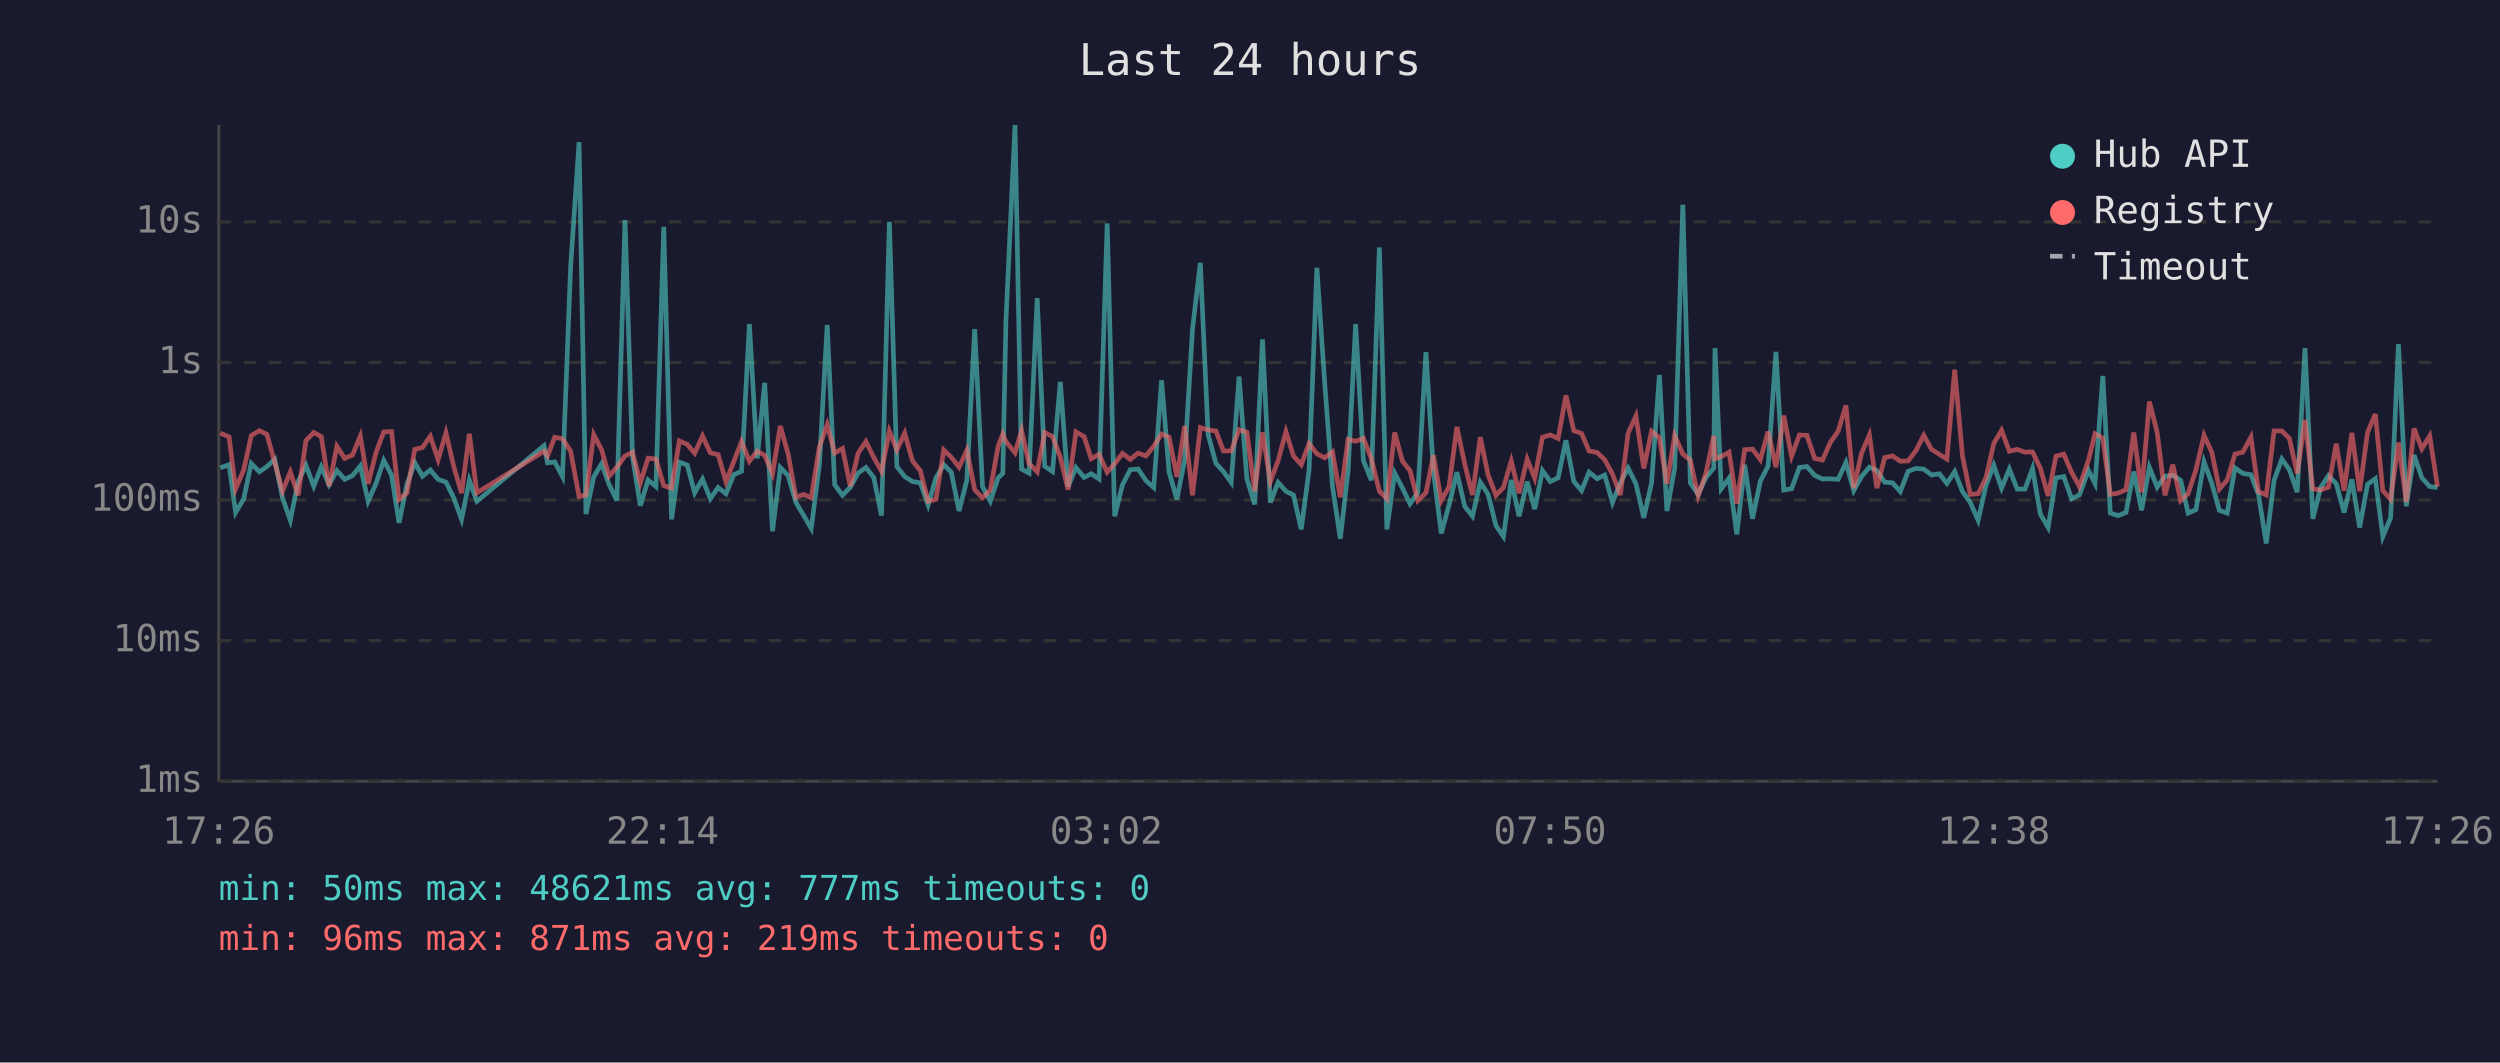
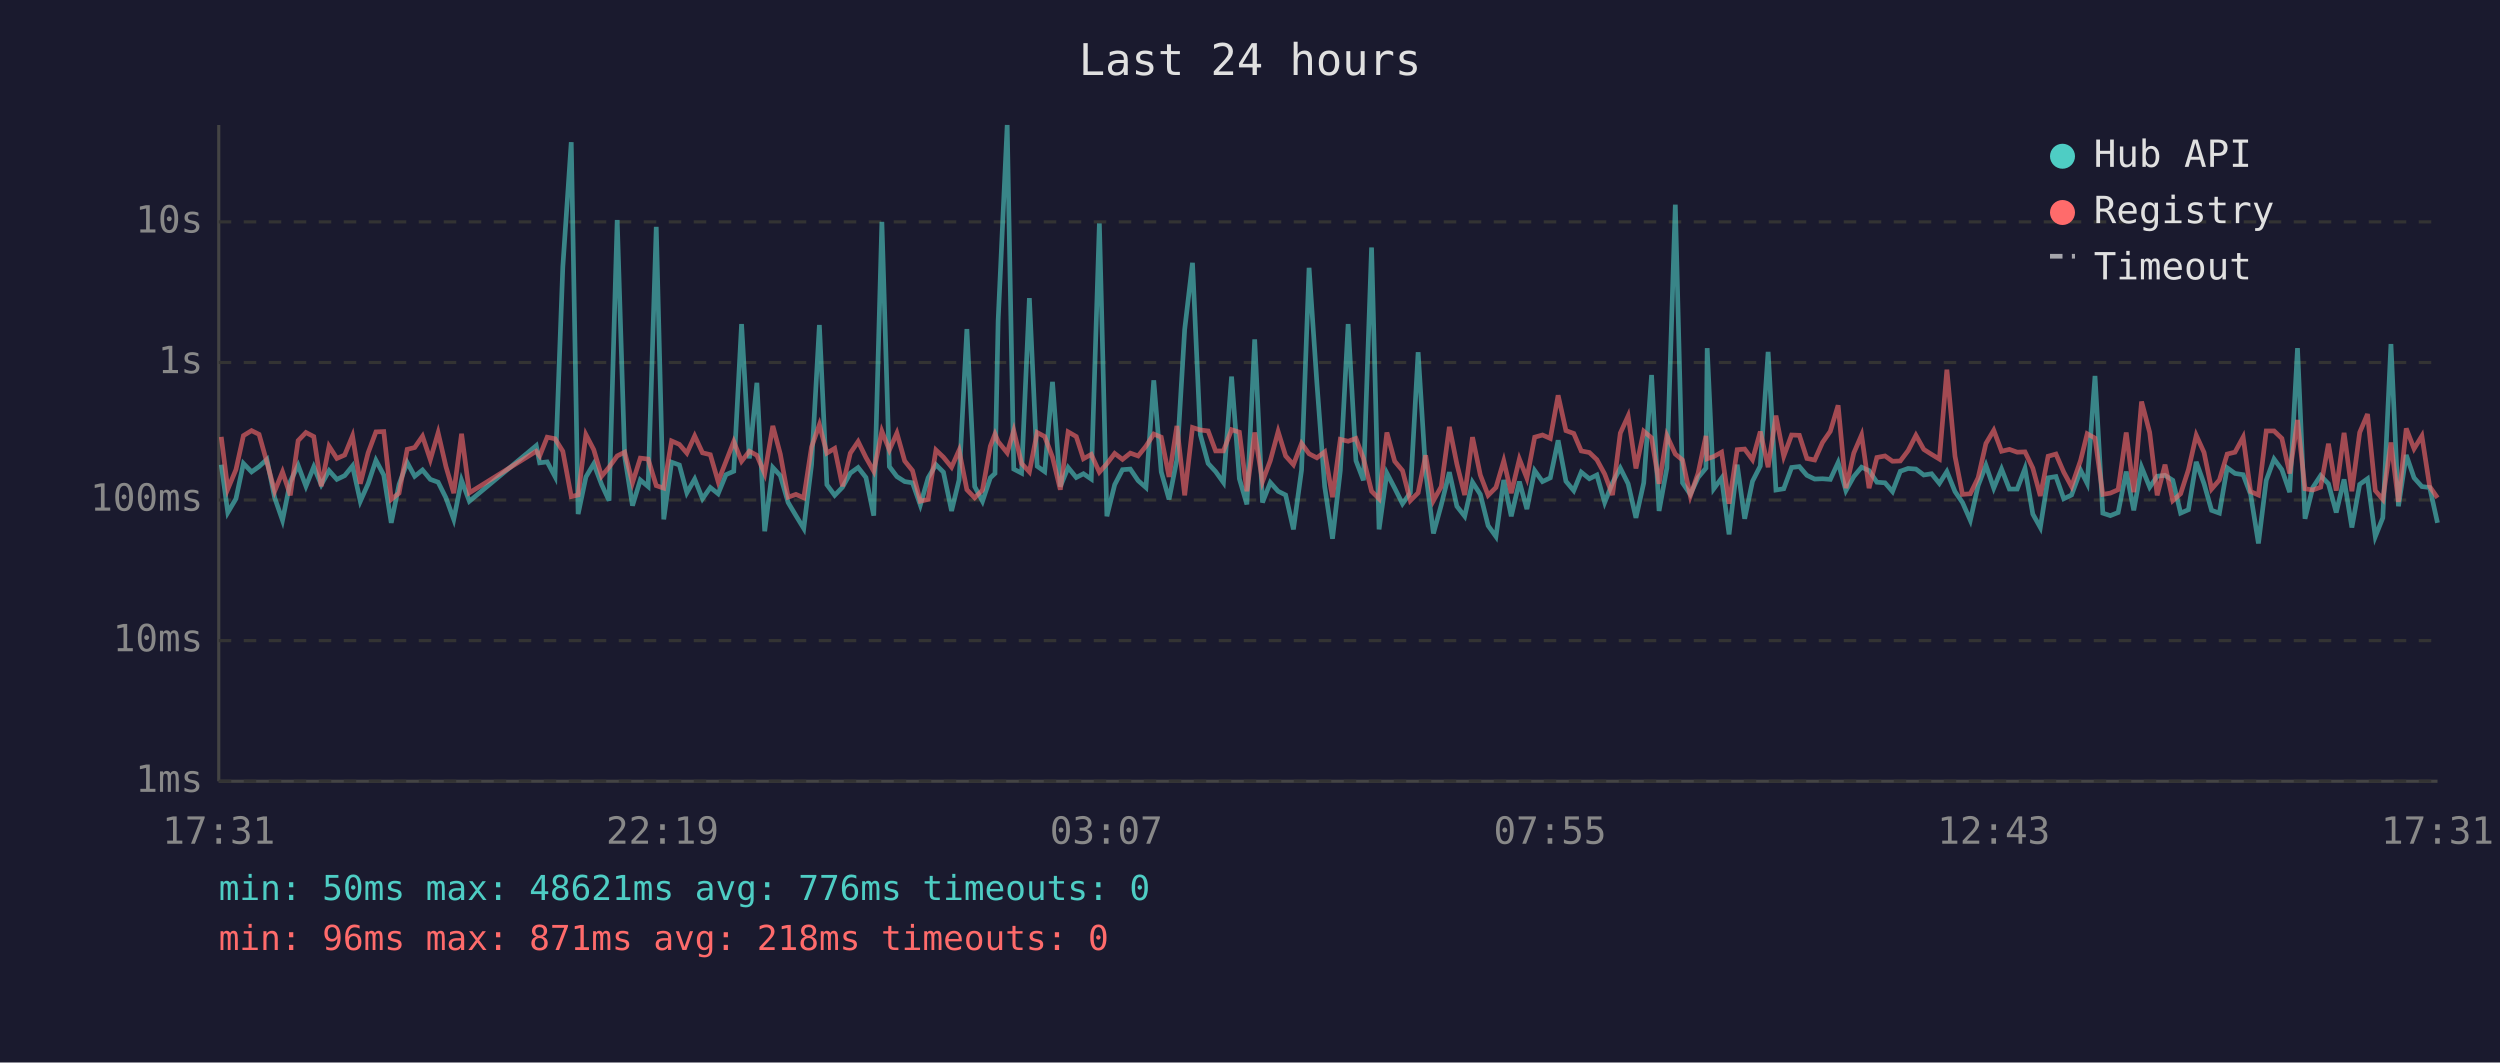
<svg xmlns="http://www.w3.org/2000/svg" viewBox="0 0 800 340" font-family="monospace" font-size="12">
  <rect width="800" height="340" fill="#1a1a2e" />
  <text x="400" y="24" fill="#e0e0e0" font-size="14" text-anchor="middle">Last 24 hours</text>
  <line x1="70" y1="40" x2="70" y2="250" stroke="#444" stroke-width="1" />
  <line x1="70" y1="250" x2="780" y2="250" stroke="#444" stroke-width="1" />
  <line x1="70" y1="250" x2="780" y2="250" stroke="#333" stroke-width="1" stroke-dasharray="4" />
  <text x="65" y="250" fill="#888" text-anchor="end" dominant-baseline="middle">1ms</text>
  <line x1="70" y1="205" x2="780" y2="205" stroke="#333" stroke-width="1" stroke-dasharray="4" />
  <text x="65" y="205" fill="#888" text-anchor="end" dominant-baseline="middle">10ms</text>
  <line x1="70" y1="160" x2="780" y2="160" stroke="#333" stroke-width="1" stroke-dasharray="4" />
  <text x="65" y="160" fill="#888" text-anchor="end" dominant-baseline="middle">100ms</text>
  <line x1="70" y1="116" x2="780" y2="116" stroke="#333" stroke-width="1" stroke-dasharray="4" />
  <text x="65" y="116" fill="#888" text-anchor="end" dominant-baseline="middle">1s</text>
  <line x1="70" y1="71" x2="780" y2="71" stroke="#333" stroke-width="1" stroke-dasharray="4" />
  <text x="65" y="71" fill="#888" text-anchor="end" dominant-baseline="middle">10s</text>
-   <text x="70" y="270" fill="#888" text-anchor="middle">17:26</text>
-   <text x="212" y="270" fill="#888" text-anchor="middle">22:14</text>
-   <text x="354" y="270" fill="#888" text-anchor="middle">03:02</text>
-   <text x="496" y="270" fill="#888" text-anchor="middle">07:50</text>
-   <text x="638" y="270" fill="#888" text-anchor="middle">12:38</text>
-   <text x="780" y="270" fill="#888" text-anchor="middle">17:26</text>
-   <polyline points="70.5,149.7 73.3,148.7 75.4,164.0 78.0,159.6 80.4,148.3 83.0,151.0 85.4,149.3 87.9,147.0 90.4,159.3 92.9,166.5 95.4,154.1 97.9,148.9 100.4,155.6 102.8,149.4 105.3,155.1 107.8,150.6 110.3,153.4 112.8,152.2 115.3,149.1 117.8,160.4 120.3,154.8 122.8,147.3 125.3,152.0 127.7,167.3 130.2,155.0 132.7,148.0 135.2,152.4 137.7,150.4 140.2,153.4 142.7,154.3 145.2,159.3 147.7,166.2 150.2,153.7 152.6,160.4 174.1,142.6 175.2,148.1 177.5,147.8 180.0,152.5 182.6,85.4 185.3,45.5 187.5,164.5 190.0,152.6 192.5,148.4 194.9,155.0 197.4,160.2 200.0,70.4 202.4,146.1 204.9,161.8 207.4,153.6 209.9,155.7 212.4,72.6 214.9,166.2 217.4,147.9 219.9,148.8 222.3,157.7 224.8,153.3 227.3,159.6 229.8,156.0 232.3,158.0 234.8,151.9 237.3,150.8 239.8,103.7 242.3,146.7 244.7,122.5 247.2,170.0 249.7,149.6 252.2,152.2 254.7,160.8 257.2,165.0 259.6,169.1 262.2,148.7 264.7,104.0 267.1,155.1 269.6,158.5 272.1,155.9 274.6,151.4 277.1,149.6 279.6,152.8 282.1,165.0 284.6,71.0 287.0,149.3 289.5,152.5 292.0,154.1 294.5,154.5 297.0,161.6 299.5,152.9 302.0,148.7 304.4,151.1 306.9,163.5 309.4,153.6 311.9,105.3 314.4,155.7 316.9,160.4 319.4,152.9 320.9,151.5 321.9,102.7 324.8,40.0 326.9,150.1 329.3,151.4 331.9,95.4 334.3,149.2 336.8,150.9 339.3,122.2 341.8,155.7 344.3,149.6 346.9,152.8 349.2,151.6 351.7,153.3 354.3,71.5 356.7,165.2 359.2,155.1 361.7,150.3 364.2,150.1 366.7,153.8 369.2,156.0 371.7,121.7 374.1,151.0 376.6,159.8 379.1,147.1 381.6,105.4 384.1,84.1 386.6,139.1 389.1,148.3 391.5,150.9 394.0,154.4 396.5,120.5 399.0,153.2 401.5,161.4 404.0,108.6 406.5,160.8 409.0,154.4 411.5,157.2 413.9,158.4 416.4,169.4 418.9,150.4 421.4,85.7 423.9,122.5 426.4,155.7 428.9,172.4 431.4,150.6 433.8,103.7 436.3,147.4 438.8,153.7 441.4,79.2 443.8,169.4 446.3,151.4 448.8,156.2 451.2,161.2 453.7,157.7 456.3,112.7 458.7,150.9 461.2,170.7 463.7,161.6 466.2,151.1 468.7,162.0 471.2,165.2 473.7,154.3 476.2,158.2 478.7,168.2 481.1,171.7 483.6,153.6 486.1,165.2 488.7,154.1 491.1,162.9 493.6,150.6 496.1,154.1 498.6,152.9 501.1,140.9 503.6,154.0 506.1,157.0 508.5,151.1 511.1,153.2 513.5,152.0 516.0,160.8 518.5,154.5 521.0,149.8 523.5,154.8 526.0,165.7 528.5,154.5 531.0,120.0 533.4,163.5 535.9,149.8 538.5,65.5 540.9,154.5 543.4,158.2 545.9,152.8 548.4,149.8 548.8,111.4 550.8,156.4 553.3,153.0 555.8,171.0 558.3,148.7 560.8,166.0 563.3,154.0 565.8,149.1 568.3,112.6 570.8,156.8 573.3,156.4 575.8,149.6 578.2,149.3 580.7,152.1 583.2,153.3 585.7,153.2 588.2,153.4 590.7,148.0 593.2,157.0 595.7,152.5 598.2,149.5 600.6,150.6 603.1,154.3 605.6,154.5 608.1,157.3 610.6,150.8 613.1,149.9 615.6,150.1 618.1,152.0 620.6,151.6 623.0,154.7 625.5,150.9 628.0,157.3 630.5,160.8 633.0,166.5 635.5,155.4 638.0,148.9 640.5,156.2 643.0,150.1 645.5,156.5 648.0,156.5 650.4,149.9 652.9,164.5 655.4,168.8 657.9,152.9 660.4,152.5 662.9,159.6 665.4,158.4 668.3,150.5 670.4,154.7 672.9,120.3 675.3,164.2 677.8,165.0 680.3,164.0 682.8,150.9 685.3,163.3 687.8,149.5 690.3,155.9 692.8,152.4 695.3,152.1 697.8,153.7 700.2,164.2 702.7,163.1 705.3,147.8 707.8,154.8 710.2,163.3 712.7,164.2 715.2,149.7 717.7,151.5 720.3,151.9 722.7,158.2 725.2,173.9 727.7,153.7 730.2,146.9 732.6,150.3 735.1,157.5 737.6,111.4 740.1,166.0 742.6,156.0 745.1,152.2 747.6,154.8 750.1,164.0 752.6,153.4 755.1,168.8 757.6,155.0 760.1,153.2 762.5,171.7 765.0,165.7 767.5,110.1 770.0,162.0 772.5,145.6 775.0,152.9 777.5,155.7 780.0,156.0" fill="none" stroke="#4ecdc4" stroke-width="1.5" opacity="0.6" />
-   <polyline points="70.5,138.6 73.3,139.8 75.4,156.5 78.0,150.3 80.4,139.4 83.0,137.8 85.4,139.0 87.9,147.9 90.4,157.2 92.9,151.0 95.4,158.5 97.9,141.0 100.4,138.4 102.8,139.7 105.3,155.6 107.8,142.8 110.3,146.7 112.8,145.6 115.3,139.5 117.8,154.8 120.3,144.9 122.8,138.2 125.3,138.1 127.7,159.8 130.2,157.8 132.7,143.8 135.2,143.2 137.7,139.6 140.2,147.1 142.7,138.5 145.2,149.3 147.7,157.8 150.2,138.8 152.6,157.7 174.1,144.4 175.2,145.9 177.5,139.9 180.0,140.4 182.6,144.4 185.3,158.9 187.5,158.4 190.0,139.1 192.5,143.9 194.9,152.4 197.4,149.5 200.0,145.9 202.4,144.7 204.9,154.5 207.4,146.6 209.9,146.9 212.4,155.4 214.9,156.2 217.4,141.1 219.9,142.2 222.3,145.0 224.8,139.5 227.3,144.9 229.8,145.5 232.3,154.1 234.8,147.7 237.3,141.3 239.8,147.6 242.3,144.4 244.7,145.7 247.2,151.6 249.7,136.3 252.2,145.3 254.7,159.1 257.2,158.2 259.6,159.3 262.2,143.0 264.7,135.9 267.1,145.0 269.6,143.5 272.1,155.6 274.6,145.0 277.1,141.3 279.6,146.4 282.1,150.8 284.6,138.0 287.0,144.0 289.5,138.6 292.0,147.5 294.5,150.6 297.0,160.4 299.5,159.8 302.0,144.0 304.4,146.3 306.9,149.5 309.4,144.1 311.9,156.7 314.4,159.3 316.9,156.8 319.4,142.8 320.9,138.9 321.9,141.3 324.8,144.9 326.9,137.8 329.3,148.3 331.9,151.0 334.3,138.4 336.8,139.7 339.3,146.3 341.8,156.7 344.3,138.2 346.9,139.7 349.2,146.8 351.7,145.4 354.3,151.1 356.7,148.4 359.2,145.1 361.7,147.0 364.2,145.0 366.7,145.9 369.2,142.8 371.7,138.9 374.1,139.9 376.6,152.6 379.1,136.3 381.6,158.5 384.1,136.8 386.6,137.6 389.1,137.9 391.5,144.3 394.0,144.3 396.5,137.5 399.0,138.3 401.5,157.2 404.0,138.4 406.5,154.1 409.0,147.4 411.5,138.1 413.9,145.9 416.4,148.7 418.9,141.9 421.4,145.2 423.9,146.5 426.4,144.6 428.9,159.1 431.4,140.6 433.8,141.2 436.3,140.3 438.8,146.7 441.4,157.2 443.8,159.6 446.3,138.4 448.8,147.6 451.2,150.6 453.7,160.2 456.3,157.7 458.7,145.7 461.2,160.2 463.7,155.7 466.2,136.6 468.7,148.5 471.2,158.4 473.7,139.9 476.2,152.0 478.7,158.5 481.1,156.0 483.6,147.5 486.1,157.8 488.7,146.9 491.1,153.0 493.6,139.9 496.1,139.2 498.6,140.3 501.1,126.5 503.6,137.8 506.1,138.7 508.5,144.3 511.1,144.8 513.5,147.1 516.0,151.7 518.5,158.4 521.0,138.6 523.5,133.1 526.0,149.9 528.5,138.0 531.0,140.1 533.4,154.8 535.9,139.4 538.5,145.3 540.9,147.2 543.4,158.7 545.9,151.4 548.4,139.5 548.8,146.8 550.8,146.1 553.3,144.7 555.8,161.2 558.3,143.9 560.8,143.7 563.3,147.1 565.8,138.1 568.3,149.5 570.8,133.0 573.3,146.0 575.8,139.2 578.2,139.3 580.7,146.7 583.2,147.2 585.7,141.6 588.2,138.0 590.7,129.7 593.2,156.2 595.7,145.0 598.2,139.2 600.6,156.2 603.1,146.4 605.6,145.9 608.1,147.6 610.6,147.5 613.1,144.2 615.6,139.3 618.1,143.8 620.6,145.4 623.0,146.9 625.5,118.3 628.0,146.0 630.5,158.2 633.0,158.0 635.5,152.9 638.0,141.9 640.5,137.7 643.0,144.4 645.5,143.8 648.0,144.7 650.4,144.6 652.9,149.8 655.4,158.7 657.9,146.0 660.4,145.3 662.9,151.1 665.4,155.7 668.3,147.3 670.4,138.8 672.9,140.2 675.3,158.2 677.8,157.8 680.3,156.7 682.8,138.4 685.3,157.5 687.8,128.5 690.3,138.4 692.8,158.5 695.3,148.7 697.8,160.2 700.2,158.0 702.7,150.3 705.3,139.3 707.8,144.8 710.2,156.5 712.7,153.6 715.2,145.3 717.7,144.7 720.3,139.9 722.7,157.3 725.2,158.4 727.7,137.9 730.2,137.9 732.6,140.3 735.1,151.5 737.6,134.4 740.1,156.4 742.6,156.8 745.1,155.9 747.6,142.0 750.1,157.0 752.6,138.5 755.1,157.2 757.6,138.4 760.1,132.5 762.5,157.0 765.0,159.8 767.5,141.6 770.0,160.6 772.5,137.1 775.0,143.6 777.5,139.5 780.0,155.7" fill="none" stroke="#ff6b6b" stroke-width="1.5" opacity="0.6" />
+   <text x="70" y="270" fill="#888" text-anchor="middle">17:31</text>
+   <text x="212" y="270" fill="#888" text-anchor="middle">22:19</text>
+   <text x="354" y="270" fill="#888" text-anchor="middle">03:07</text>
+   <text x="496" y="270" fill="#888" text-anchor="middle">07:55</text>
+   <text x="638" y="270" fill="#888" text-anchor="middle">12:43</text>
+   <text x="780" y="270" fill="#888" text-anchor="middle">17:31</text>
+   <polyline points="70.8,148.7 72.9,164.0 75.5,159.6 77.9,148.3 80.5,151.0 82.9,149.3 85.4,147.0 87.9,159.3 90.4,166.5 92.9,154.1 95.4,148.9 97.9,155.6 100.4,149.4 102.8,155.1 105.3,150.6 107.8,153.4 110.3,152.2 112.8,149.1 115.3,160.4 117.8,154.8 120.3,147.3 122.8,152.0 125.2,167.3 127.7,155.0 130.3,148.0 132.7,152.4 135.2,150.4 137.7,153.4 140.2,154.3 142.7,159.3 145.2,166.2 147.7,153.7 150.2,160.4 171.6,142.6 172.7,148.1 175.1,147.8 177.6,152.5 180.1,85.4 182.8,45.5 185.0,164.5 187.5,152.6 190.0,148.4 192.5,155.0 194.9,160.2 197.5,70.4 199.9,146.1 202.4,161.8 204.9,153.6 207.4,155.7 210.0,72.6 212.4,166.2 214.9,147.9 217.4,148.8 219.8,157.7 222.3,153.3 224.8,159.6 227.3,156.0 229.8,158.0 232.3,151.9 234.8,150.8 237.3,103.7 239.8,146.7 242.2,122.5 244.7,170.0 247.3,149.6 249.7,152.2 252.2,160.8 254.7,165.0 257.2,169.1 259.7,148.7 262.2,104.0 264.6,155.1 267.1,158.5 269.6,155.9 272.1,151.4 274.6,149.6 277.1,152.8 279.6,165.0 282.2,71.0 284.6,149.3 287.0,152.5 289.5,154.1 292.0,154.5 294.5,161.6 297.0,152.9 299.5,148.7 301.9,151.1 304.5,163.5 306.9,153.6 309.4,105.3 311.9,155.7 314.4,160.4 316.9,152.9 318.4,151.5 319.4,102.7 322.3,40.0 324.4,150.1 326.9,151.4 329.4,95.4 331.9,149.2 334.3,150.9 336.8,122.2 339.3,155.7 341.8,149.6 344.4,152.8 346.7,151.6 349.2,153.3 351.8,71.5 354.2,165.2 356.7,155.1 359.2,150.3 361.7,150.1 364.2,153.8 366.7,156.0 369.2,121.7 371.6,151.0 374.1,159.8 376.6,147.1 379.1,105.4 381.6,84.1 384.1,139.1 386.6,148.3 389.0,150.9 391.5,154.4 394.1,120.5 396.6,153.2 399.0,161.4 401.5,108.6 404.0,160.8 406.5,154.4 409.0,157.2 411.4,158.4 413.9,169.4 416.5,150.4 418.9,85.7 421.4,122.5 423.9,155.7 426.4,172.4 428.9,150.6 431.4,103.7 433.9,147.4 436.3,153.7 438.9,79.2 441.3,169.4 443.8,151.4 446.3,156.2 448.8,161.2 451.3,157.7 453.8,112.7 456.2,150.9 458.7,170.7 461.2,161.6 463.8,151.1 466.2,162.0 468.7,165.2 471.2,154.3 473.7,158.2 476.2,168.2 478.7,171.7 481.2,153.6 483.6,165.2 486.2,154.1 488.6,162.9 491.1,150.6 493.6,154.1 496.1,152.9 498.6,140.9 501.1,154.0 503.6,157.0 506.0,151.1 508.6,153.2 511.0,152.0 513.5,160.8 516.0,154.5 518.5,149.8 521.0,154.8 523.5,165.7 526.0,154.5 528.5,120.0 530.9,163.5 533.4,149.8 536.1,65.5 538.4,154.5 540.9,158.2 543.4,152.8 545.9,149.8 546.3,111.4 548.4,156.4 550.9,153.0 553.3,171.0 555.9,148.7 558.3,166.0 560.8,154.0 563.3,149.1 565.8,112.6 568.3,156.8 570.8,156.4 573.3,149.6 575.8,149.3 578.2,152.1 580.7,153.3 583.2,153.2 585.7,153.4 588.2,148.0 590.7,157.0 593.2,152.5 595.7,149.5 598.1,150.6 600.6,154.3 603.2,154.5 605.6,157.3 608.1,150.8 610.6,149.9 613.1,150.1 615.6,152.0 618.1,151.6 620.6,154.7 623.0,150.9 625.6,157.3 628.0,160.8 630.5,166.5 633.0,155.4 635.5,148.9 638.0,156.2 640.5,150.1 643.0,156.5 645.5,156.5 648.0,149.9 650.5,164.5 652.9,168.8 655.4,152.9 657.9,152.5 660.4,159.6 662.9,158.4 665.8,150.5 667.9,154.7 670.4,120.3 672.9,164.2 675.3,165.0 677.8,164.0 680.4,150.9 682.8,163.3 685.3,149.5 687.9,155.9 690.3,152.4 692.8,152.1 695.3,153.7 697.8,164.2 700.3,163.1 702.8,147.8 705.3,154.8 707.7,163.3 710.2,164.2 712.7,149.7 715.2,151.5 717.8,151.9 720.2,158.2 722.7,173.9 725.2,153.7 727.7,146.9 730.2,150.3 732.7,157.5 735.2,111.4 737.6,166.0 740.1,156.0 742.6,152.2 745.1,154.8 747.6,164.0 750.1,153.4 752.6,168.8 755.1,155.0 757.6,153.2 760.1,171.7 762.5,165.7 765.1,110.1 767.5,162.0 770.0,145.6 772.5,152.9 775.0,155.7 777.5,156.0 780.0,167.3" fill="none" stroke="#4ecdc4" stroke-width="1.5" opacity="0.6" />
+   <polyline points="70.8,139.8 72.9,156.5 75.5,150.3 77.9,139.4 80.5,137.8 82.9,139.0 85.4,147.9 87.9,157.2 90.4,151.0 92.9,158.5 95.4,141.0 97.9,138.4 100.4,139.7 102.8,155.6 105.3,142.8 107.8,146.7 110.3,145.6 112.8,139.5 115.3,154.8 117.8,144.9 120.3,138.2 122.8,138.1 125.2,159.8 127.7,157.8 130.3,143.8 132.7,143.2 135.2,139.6 137.7,147.1 140.2,138.5 142.7,149.3 145.2,157.8 147.7,138.8 150.2,157.7 171.6,144.4 172.7,145.9 175.1,139.9 177.6,140.4 180.1,144.4 182.8,158.9 185.0,158.4 187.5,139.1 190.0,143.9 192.5,152.4 194.9,149.5 197.5,145.9 199.9,144.7 202.4,154.5 204.9,146.6 207.4,146.9 210.0,155.4 212.4,156.2 214.9,141.1 217.4,142.2 219.8,145.0 222.3,139.5 224.8,144.9 227.3,145.5 229.8,154.1 232.3,147.7 234.8,141.3 237.3,147.6 239.8,144.4 242.2,145.7 244.7,151.6 247.3,136.3 249.7,145.3 252.2,159.1 254.7,158.2 257.2,159.3 259.7,143.0 262.2,135.9 264.6,145.0 267.1,143.5 269.6,155.6 272.1,145.0 274.6,141.3 277.1,146.4 279.6,150.8 282.2,138.0 284.6,144.0 287.0,138.6 289.5,147.5 292.0,150.6 294.5,160.4 297.0,159.8 299.5,144.0 301.9,146.3 304.5,149.5 306.9,144.1 309.4,156.7 311.9,159.3 314.4,156.8 316.9,142.8 318.4,138.9 319.4,141.3 322.3,144.9 324.4,137.8 326.9,148.3 329.4,151.0 331.9,138.4 334.3,139.7 336.8,146.3 339.3,156.7 341.8,138.2 344.4,139.7 346.7,146.8 349.2,145.4 351.8,151.1 354.2,148.4 356.7,145.1 359.2,147.0 361.7,145.0 364.2,145.9 366.7,142.8 369.2,138.9 371.6,139.9 374.1,152.6 376.6,136.3 379.1,158.5 381.6,136.8 384.1,137.6 386.6,137.9 389.0,144.3 391.5,144.3 394.1,137.5 396.6,138.3 399.0,157.2 401.5,138.4 404.0,154.1 406.5,147.4 409.0,138.1 411.4,145.9 413.9,148.7 416.5,141.9 418.9,145.2 421.4,146.5 423.9,144.6 426.4,159.1 428.9,140.6 431.4,141.2 433.9,140.3 436.3,146.7 438.9,157.2 441.3,159.6 443.8,138.4 446.3,147.6 448.8,150.6 451.3,160.2 453.8,157.7 456.2,145.7 458.7,160.2 461.2,155.7 463.8,136.6 466.2,148.5 468.7,158.4 471.2,139.9 473.7,152.0 476.2,158.5 478.7,156.0 481.2,147.5 483.6,157.8 486.2,146.9 488.6,153.0 491.1,139.9 493.6,139.2 496.1,140.3 498.6,126.5 501.1,137.8 503.6,138.7 506.0,144.3 508.6,144.8 511.0,147.1 513.5,151.7 516.0,158.4 518.5,138.6 521.0,133.1 523.5,149.9 526.0,138.0 528.5,140.1 530.9,154.8 533.4,139.4 536.1,145.3 538.4,147.2 540.9,158.7 543.4,151.4 545.9,139.5 546.3,146.8 548.4,146.1 550.9,144.7 553.3,161.2 555.9,143.9 558.3,143.7 560.8,147.1 563.3,138.1 565.8,149.5 568.3,133.0 570.8,146.0 573.3,139.2 575.8,139.3 578.2,146.7 580.7,147.2 583.2,141.6 585.7,138.0 588.2,129.7 590.7,156.2 593.2,145.0 595.7,139.2 598.1,156.2 600.6,146.4 603.2,145.9 605.6,147.6 608.1,147.5 610.6,144.2 613.1,139.3 615.6,143.8 618.1,145.4 620.6,146.9 623.0,118.3 625.6,146.0 628.0,158.2 630.5,158.0 633.0,152.9 635.5,141.9 638.0,137.7 640.5,144.4 643.0,143.8 645.5,144.7 648.0,144.6 650.5,149.8 652.9,158.7 655.4,146.0 657.9,145.3 660.4,151.1 662.9,155.7 665.8,147.3 667.9,138.8 670.4,140.2 672.9,158.2 675.3,157.8 677.8,156.7 680.4,138.4 682.8,157.5 685.3,128.5 687.9,138.4 690.3,158.5 692.8,148.7 695.3,160.2 697.8,158.0 700.3,150.3 702.8,139.3 705.3,144.8 707.7,156.5 710.2,153.6 712.7,145.3 715.2,144.7 717.8,139.9 720.2,157.3 722.7,158.4 725.2,137.9 727.7,137.9 730.2,140.3 732.7,151.5 735.2,134.4 737.6,156.4 740.1,156.8 742.6,155.9 745.1,142.0 747.6,157.0 750.1,138.5 752.6,157.2 755.1,138.4 757.6,132.5 760.1,157.0 762.5,159.8 765.1,141.6 767.5,160.6 770.0,137.1 772.5,143.6 775.0,139.5 777.5,155.7 780.0,159.3" fill="none" stroke="#ff6b6b" stroke-width="1.5" opacity="0.6" />
  <circle cx="660" cy="50" r="4" fill="#4ecdc4" />
  <text x="670" y="50" fill="#e0e0e0" dominant-baseline="middle">Hub API</text>
  <circle cx="660" cy="68" r="4" fill="#ff6b6b" />
  <text x="670" y="68" fill="#e0e0e0" dominant-baseline="middle">Registry</text>
  <line x1="656" y1="82" x2="664" y2="82" stroke="#e0e0e0" stroke-width="1.5" stroke-dasharray="4,3" opacity="0.7" />
  <text x="670" y="86" fill="#e0e0e0" dominant-baseline="middle">Timeout</text>
-   <text x="70" y="288" fill="#4ecdc4" font-size="11">min: 50ms  max: 48621ms  avg: 777ms  timeouts: 0</text>
-   <text x="70" y="304" fill="#ff6b6b" font-size="11">min: 96ms  max: 871ms  avg: 219ms  timeouts: 0</text>
+   <text x="70" y="288" fill="#4ecdc4" font-size="11">min: 50ms  max: 48621ms  avg: 776ms  timeouts: 0</text>
+   <text x="70" y="304" fill="#ff6b6b" font-size="11">min: 96ms  max: 871ms  avg: 218ms  timeouts: 0</text>
</svg>
